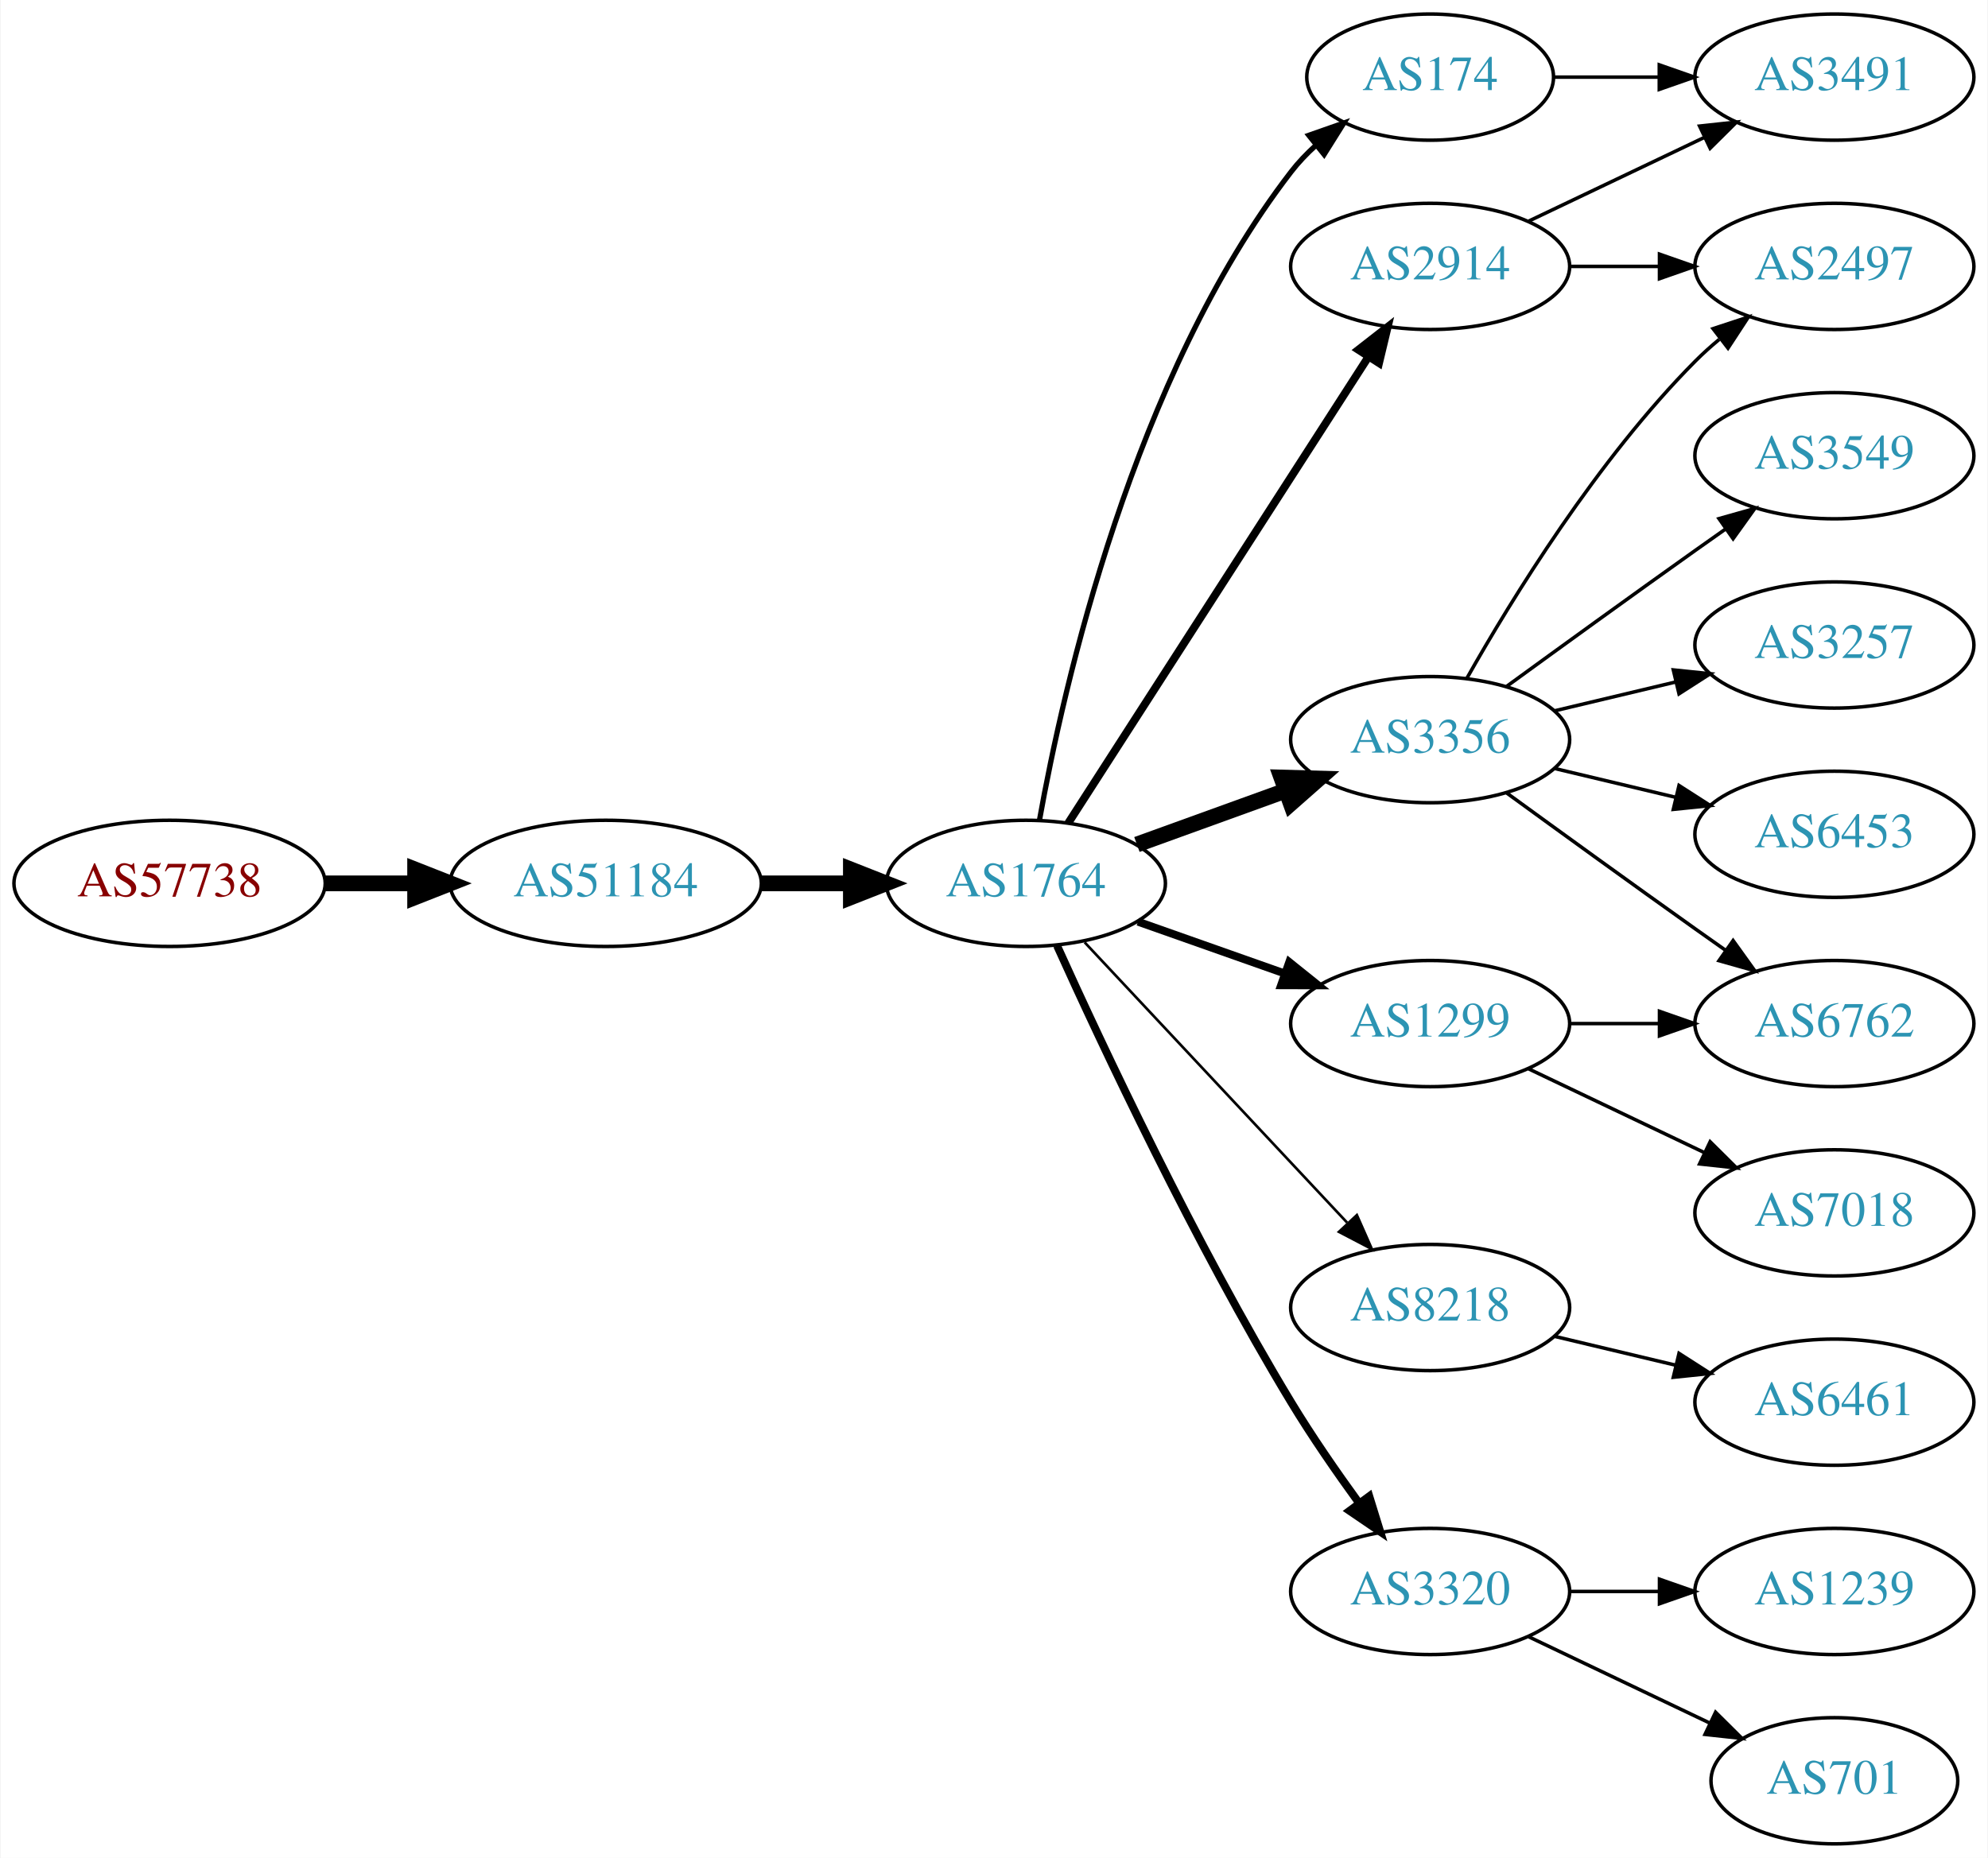
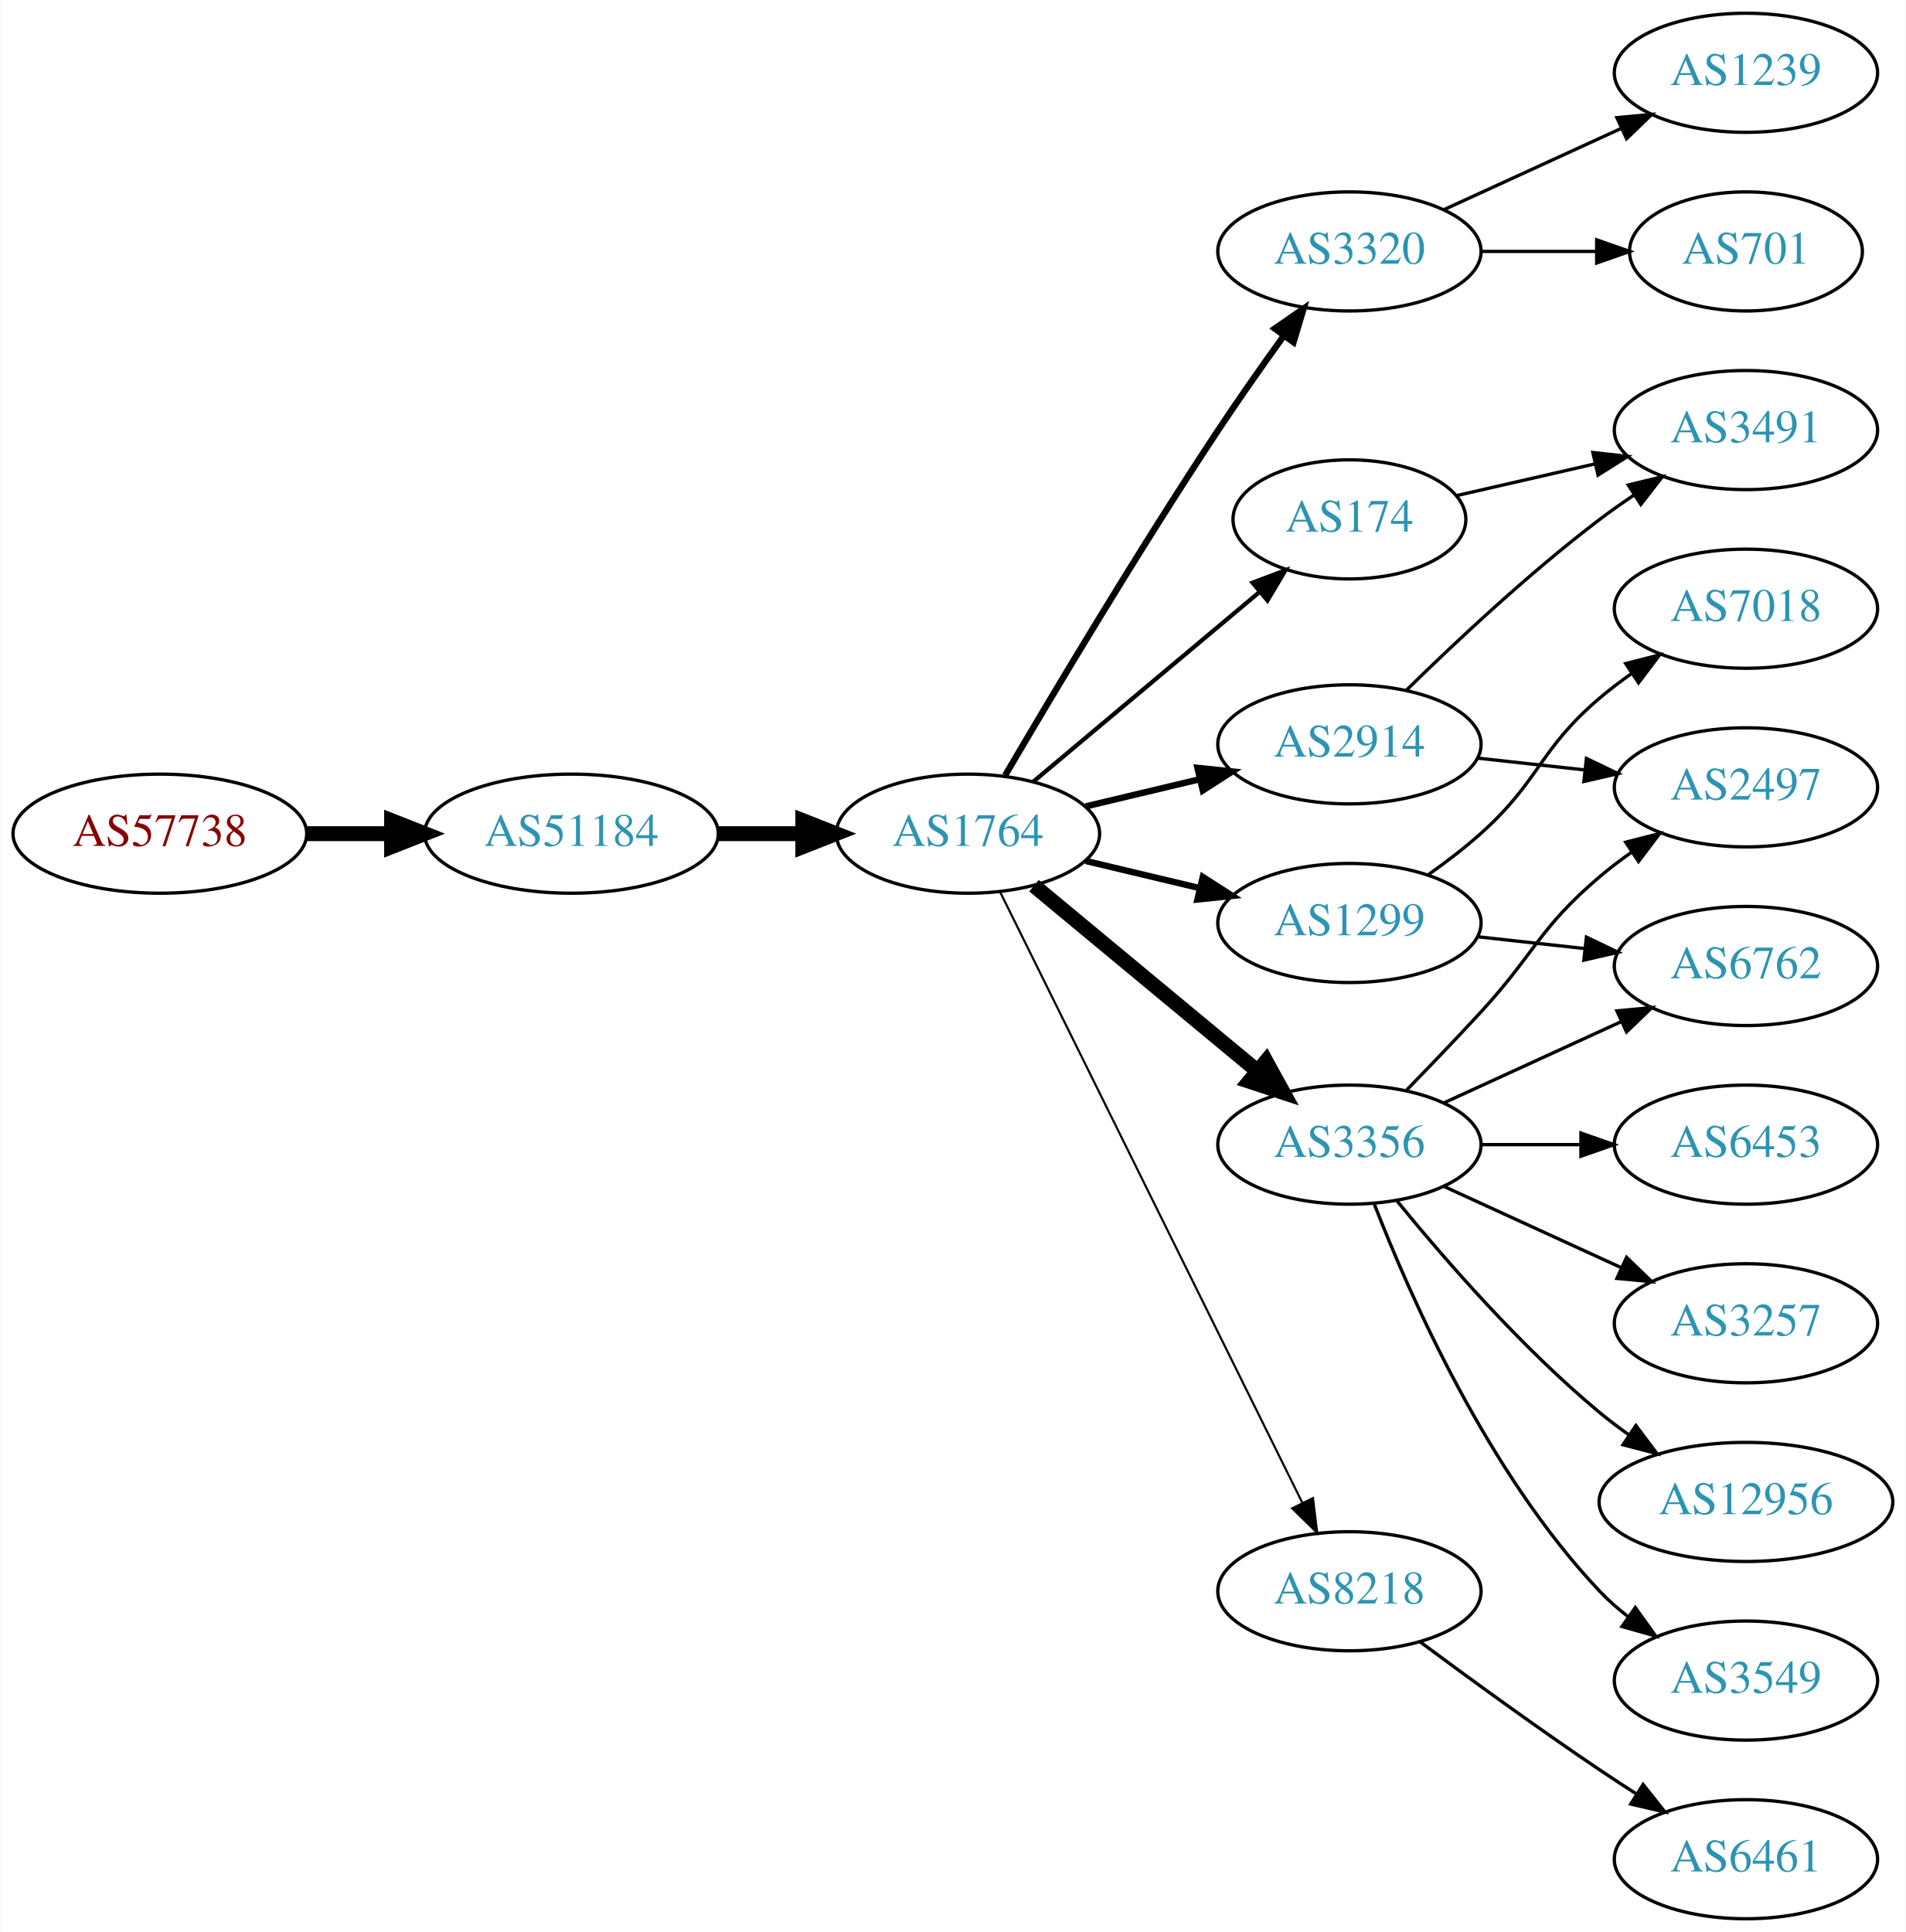
- <svg xmlns="http://www.w3.org/2000/svg" xmlns:xlink="http://www.w3.org/1999/xlink" width="567pt" height="530pt" viewBox="0.00 0.00 566.66 530.00">
-   <g id="graph0" class="graph" transform="scale(1 1) rotate(0) translate(4 526)">
-     <polygon fill="white" stroke="none" points="-4,4 -4,-526 562.663,-526 562.663,4 -4,4" />
+ <svg xmlns="http://www.w3.org/2000/svg" xmlns:xlink="http://www.w3.org/1999/xlink" width="576pt" height="584pt" viewBox="0.00 0.00 575.76 584.00">
+   <g id="graph0" class="graph" transform="scale(1 1) rotate(0) translate(4 580)">
+     <polygon fill="white" stroke="none" points="-4,4 -4,-580 571.762,-580 571.762,4 -4,4" />
    <g id="node1" class="node">
      <g id="a_node1">
        <a xlink:href="/asn/57738" xlink:title="AS57738 ~ Fonira Telekom GmbH [AT]">
-           <ellipse fill="#ffffff" stroke="black" cx="44.196" cy="-274" rx="44.393" ry="18" />
-           <text text-anchor="middle" x="44.196" y="-270.3" font-family="Times,serif" font-size="14.00" fill="#880000">AS57738</text>
+           <ellipse fill="#ffffff" stroke="black" cx="44.196" cy="-328" rx="44.393" ry="18" />
+           <text text-anchor="middle" x="44.196" y="-324.3" font-family="Times,serif" font-size="14.00" fill="#880000">AS57738</text>
        </a>
      </g>
    </g>
    <g id="node2" class="node">
      <g id="a_node2">
        <a xlink:href="/asn/51184" xlink:title="AS51184 ~ Fonira Telekom GmbH [AT]">
-           <ellipse fill="#ffffff" stroke="black" cx="168.588" cy="-274" rx="44.393" ry="18" />
-           <text text-anchor="middle" x="168.588" y="-270.3" font-family="Times,serif" font-size="14.00" fill="#2c94b3">AS51184</text>
+           <ellipse fill="#ffffff" stroke="black" cx="168.588" cy="-328" rx="44.393" ry="18" />
+           <text text-anchor="middle" x="168.588" y="-324.3" font-family="Times,serif" font-size="14.00" fill="#2c94b3">AS51184</text>
        </a>
      </g>
    </g>
    <g id="edge1" class="edge">
-       <path fill="none" stroke="black" stroke-width="4.5" d="M88.692,-274C96.898,-274 105.569,-274 114.041,-274" />
-       <polygon fill="black" stroke="black" stroke-width="4.5" points="114.233,-277.938 124.233,-274 114.233,-270.063 114.233,-277.938" />
+       <path fill="none" stroke="black" stroke-width="4.5" d="M88.692,-328C96.898,-328 105.569,-328 114.041,-328" />
+       <polygon fill="black" stroke="black" stroke-width="4.5" points="114.233,-331.938 124.233,-328 114.233,-324.063 114.233,-331.938" />
    </g>
    <g id="node3" class="node">
      <g id="a_node3">
        <a xlink:href="/asn/1764" xlink:title="AS1764 ~ NEXTLAYER-AS [AT]">
-           <ellipse fill="#ffffff" stroke="black" cx="288.431" cy="-274" rx="39.794" ry="18" />
-           <text text-anchor="middle" x="288.431" y="-270.3" font-family="Times,serif" font-size="14.00" fill="#2c94b3">AS1764</text>
+           <ellipse fill="#ffffff" stroke="black" cx="288.431" cy="-328" rx="39.794" ry="18" />
+           <text text-anchor="middle" x="288.431" y="-324.3" font-family="Times,serif" font-size="14.00" fill="#2c94b3">AS1764</text>
        </a>
      </g>
    </g>
    <g id="edge2" class="edge">
-       <path fill="none" stroke="black" stroke-width="4.5" d="M212.799,-274C221.112,-274 229.875,-274 238.357,-274" />
-       <polygon fill="black" stroke="black" stroke-width="4.5" points="238.516,-277.938 248.516,-274 238.516,-270.063 238.516,-277.938" />
+       <path fill="none" stroke="black" stroke-width="4.5" d="M212.799,-328C221.112,-328 229.875,-328 238.357,-328" />
+       <polygon fill="black" stroke="black" stroke-width="4.5" points="238.516,-331.938 248.516,-328 238.516,-324.063 238.516,-331.938" />
    </g>
    <g id="node4" class="node">
      <g id="a_node4">
-         <a xlink:href="/asn/3356" xlink:title="AS3356 ~ Level 3 Parent, LLC [US]">
-           <ellipse fill="#ffffff" stroke="black" cx="403.724" cy="-315" rx="39.794" ry="18" />
-           <text text-anchor="middle" x="403.724" y="-311.3" font-family="Times,serif" font-size="14.00" fill="#2c94b3">AS3356</text>
+         <a xlink:href="/asn/3320" xlink:title="AS3320 ~ DTAG [DE]">
+           <ellipse fill="#ffffff" stroke="black" cx="403.724" cy="-504" rx="39.794" ry="18" />
+           <text text-anchor="middle" x="403.724" y="-500.3" font-family="Times,serif" font-size="14.00" fill="#2c94b3">AS3320</text>
        </a>
      </g>
    </g>
    <g id="edge3" class="edge">
-       <path fill="none" stroke="black" stroke-width="4.5" d="M320.09,-285.095C333.062,-289.79 348.355,-295.324 362.236,-300.348" />
-       <polygon fill="black" stroke="black" stroke-width="4.5" points="361.297,-304.195 372.041,-303.896 363.977,-296.79 361.297,-304.195" />
+       <path fill="none" stroke="black" stroke-width="1.929" d="M299.672,-345.623C313.71,-369.566 339.94,-413.568 364.077,-450 370.35,-459.468 377.518,-469.646 383.964,-478.585" />
+       <polygon fill="black" stroke="black" stroke-width="1.929" points="381.159,-480.68 389.869,-486.713 386.822,-476.565 381.159,-480.68" />
    </g>
    <g id="node5" class="node">
      <g id="a_node5">
        <a xlink:href="/asn/1299" xlink:title="AS1299 ~ Telia Carrier [EU]">
-           <ellipse fill="#ffffff" stroke="black" cx="403.724" cy="-234" rx="39.794" ry="18" />
-           <text text-anchor="middle" x="403.724" y="-230.3" font-family="Times,serif" font-size="14.00" fill="#2c94b3">AS1299</text>
+           <ellipse fill="#ffffff" stroke="black" cx="403.724" cy="-301" rx="39.794" ry="18" />
+           <text text-anchor="middle" x="403.724" y="-297.3" font-family="Times,serif" font-size="14.00" fill="#2c94b3">AS1299</text>
        </a>
      </g>
    </g>
    <g id="edge4" class="edge">
-       <path fill="none" stroke="black" stroke-width="2.25" d="M320.389,-263.07C333.252,-258.528 348.358,-253.195 362.095,-248.345" />
-       <polygon fill="black" stroke="black" stroke-width="2.25" points="363.539,-251.547 371.803,-244.917 361.209,-244.946 363.539,-251.547" />
+       <path fill="none" stroke="black" stroke-width="1.929" d="M324.038,-319.752C334.909,-317.162 347.064,-314.265 358.506,-311.538" />
+       <polygon fill="black" stroke="black" stroke-width="1.929" points="359.412,-314.92 368.328,-309.197 357.789,-308.111 359.412,-314.92" />
    </g>
    <g id="node6" class="node">
      <g id="a_node6">
        <a xlink:href="/asn/2914" xlink:title="AS2914 ~ NTT America, Inc. [US]">
-           <ellipse fill="#ffffff" stroke="black" cx="403.724" cy="-450" rx="39.794" ry="18" />
-           <text text-anchor="middle" x="403.724" y="-446.3" font-family="Times,serif" font-size="14.00" fill="#2c94b3">AS2914</text>
+           <ellipse fill="#ffffff" stroke="black" cx="403.724" cy="-355" rx="39.794" ry="18" />
+           <text text-anchor="middle" x="403.724" y="-351.3" font-family="Times,serif" font-size="14.00" fill="#2c94b3">AS2914</text>
        </a>
      </g>
    </g>
    <g id="edge5" class="edge">
-       <path fill="none" stroke="black" stroke-width="2.25" d="M300.5,-291.196C320.467,-322.214 362.612,-387.687 386.072,-424.132" />
-       <polygon fill="black" stroke="black" stroke-width="2.25" points="383.254,-426.22 391.61,-432.734 389.14,-422.431 383.254,-426.22" />
+       <path fill="none" stroke="black" stroke-width="1.929" d="M324.038,-336.248C334.909,-338.838 347.064,-341.735 358.506,-344.462" />
+       <polygon fill="black" stroke="black" stroke-width="1.929" points="357.789,-347.889 368.328,-346.803 359.412,-341.08 357.789,-347.889" />
    </g>
    <g id="node7" class="node">
      <g id="a_node7">
-         <a xlink:href="/asn/174" xlink:title="AS174 ~ Cogent Communications [US]">
-           <ellipse fill="#ffffff" stroke="black" cx="403.724" cy="-504" rx="35.194" ry="18" />
-           <text text-anchor="middle" x="403.724" y="-500.3" font-family="Times,serif" font-size="14.00" fill="#2c94b3">AS174</text>
+         <a xlink:href="/asn/3356" xlink:title="AS3356 ~ Level 3 Parent, LLC [US]">
+           <ellipse fill="#ffffff" stroke="black" cx="403.724" cy="-234" rx="39.794" ry="18" />
+           <text text-anchor="middle" x="403.724" y="-230.3" font-family="Times,serif" font-size="14.00" fill="#2c94b3">AS3356</text>
        </a>
      </g>
    </g>
    <g id="edge6" class="edge">
-       <path fill="none" stroke="black" stroke-width="1.5" d="M292.302,-292.041C299.057,-329.782 318.917,-418.411 364.077,-477 366.126,-479.658 368.51,-482.157 371.069,-484.48" />
-       <polygon fill="black" stroke="black" stroke-width="1.5" points="369.113,-487.397 379.111,-490.903 373.481,-481.928 369.113,-487.397" />
+       <path fill="none" stroke="black" stroke-width="4.5" d="M308.393,-312.267C326.856,-296.948 355.093,-273.52 375.863,-256.287" />
+       <polygon fill="black" stroke="black" stroke-width="4.5" points="378.518,-259.2 383.699,-249.785 373.489,-253.14 378.518,-259.2" />
    </g>
    <g id="node8" class="node">
      <g id="a_node8">
-         <a xlink:href="/asn/8218" xlink:title="AS8218 ~ legacy Neotelecoms [FR]">
-           <ellipse fill="#ffffff" stroke="black" cx="403.724" cy="-153" rx="39.794" ry="18" />
-           <text text-anchor="middle" x="403.724" y="-149.3" font-family="Times,serif" font-size="14.00" fill="#2c94b3">AS8218</text>
+         <a xlink:href="/asn/174" xlink:title="AS174 ~ Cogent Communications [US]">
+           <ellipse fill="#ffffff" stroke="black" cx="403.724" cy="-423" rx="35.194" ry="18" />
+           <text text-anchor="middle" x="403.724" y="-419.3" font-family="Times,serif" font-size="14.00" fill="#2c94b3">AS174</text>
        </a>
      </g>
    </g>
    <g id="edge7" class="edge">
-       <path fill="none" stroke="black" stroke-width="0.75" d="M305.184,-257.175C324.63,-236.406 357.845,-200.932 380.037,-177.23" />
-       <polygon fill="black" stroke="black" stroke-width="0.75" points="382.825,-179.374 387.105,-169.682 377.715,-174.589 382.825,-179.374" />
+       <path fill="none" stroke="black" stroke-width="1.286" d="M308.139,-343.687C326.781,-359.32 355.569,-383.46 376.49,-401.003" />
+       <polygon fill="black" stroke="black" stroke-width="1.286" points="374.452,-403.861 384.364,-407.605 378.95,-398.497 374.452,-403.861" />
    </g>
    <g id="node9" class="node">
      <g id="a_node9">
-         <a xlink:href="/asn/3320" xlink:title="AS3320 ~ DTAG [DE]">
-           <ellipse fill="#ffffff" stroke="black" cx="403.724" cy="-72" rx="39.794" ry="18" />
-           <text text-anchor="middle" x="403.724" y="-68.3" font-family="Times,serif" font-size="14.00" fill="#2c94b3">AS3320</text>
+         <a xlink:href="/asn/8218" xlink:title="AS8218 ~ legacy Neotelecoms [FR]">
+           <ellipse fill="#ffffff" stroke="black" cx="403.724" cy="-99" rx="39.794" ry="18" />
+           <text text-anchor="middle" x="403.724" y="-95.3" font-family="Times,serif" font-size="14.00" fill="#2c94b3">AS8218</text>
        </a>
      </g>
    </g>
    <g id="edge8" class="edge">
-       <path fill="none" stroke="black" stroke-width="2.25" d="M297.318,-256.215C310.095,-227.94 336.665,-171.303 364.077,-126 369.957,-116.283 377.035,-106.048 383.517,-97.132" />
-       <polygon fill="black" stroke="black" stroke-width="2.25" points="386.363,-99.171 389.492,-89.049 380.733,-95.01 386.363,-99.171" />
+       <path fill="none" stroke="black" stroke-width="0.643" d="M298.133,-310.411C317.862,-270.532 366.093,-173.043 389.521,-125.687" />
+       <polygon fill="black" stroke="black" stroke-width="0.643" points="392.695,-127.164 393.992,-116.649 386.421,-124.06 392.695,-127.164" />
    </g>
    <g id="node10" class="node">
      <g id="a_node10">
-         <a xlink:href="/asn/3549" xlink:title="AS3549 ~ Level 3 Parent, LLC [US]">
-           <ellipse fill="#ffffff" stroke="black" cx="519.017" cy="-396" rx="39.794" ry="18" />
-           <text text-anchor="middle" x="519.017" y="-392.3" font-family="Times,serif" font-size="14.00" fill="#2c94b3">AS3549</text>
+         <a xlink:href="/asn/701" xlink:title="AS701 ~ UUNET [US]">
+           <ellipse fill="#ffffff" stroke="black" cx="523.566" cy="-504" rx="35.194" ry="18" />
+           <text text-anchor="middle" x="523.566" y="-500.3" font-family="Times,serif" font-size="14.00" fill="#2c94b3">AS701</text>
        </a>
      </g>
    </g>
    <g id="edge9" class="edge">
-       <path fill="none" stroke="black" d="M425.572,-330.222C440.506,-341.091 461.12,-356.025 479.37,-369 482.191,-371.005 485.134,-373.085 488.082,-375.159" />
-       <polygon fill="black" stroke="black" points="486.109,-378.05 496.306,-380.926 490.128,-372.319 486.109,-378.05" />
+       <path fill="none" stroke="black" d="M443.636,-504C454.723,-504 466.883,-504 478.265,-504" />
+       <polygon fill="black" stroke="black" points="478.447,-507.5 488.447,-504 478.447,-500.5 478.447,-507.5" />
    </g>
    <g id="node11" class="node">
      <g id="a_node11">
-         <a xlink:href="/asn/2497" xlink:title="AS2497 ~ Internet Initiative Japan Inc. [JP]">
-           <ellipse fill="#ffffff" stroke="black" cx="519.017" cy="-450" rx="39.794" ry="18" />
-           <text text-anchor="middle" x="519.017" y="-446.3" font-family="Times,serif" font-size="14.00" fill="#2c94b3">AS2497</text>
+         <a xlink:href="/asn/1239" xlink:title="AS1239 ~ Sprint [US]">
+           <ellipse fill="#ffffff" stroke="black" cx="523.566" cy="-558" rx="39.794" ry="18" />
+           <text text-anchor="middle" x="523.566" y="-554.3" font-family="Times,serif" font-size="14.00" fill="#2c94b3">AS1239</text>
        </a>
      </g>
    </g>
    <g id="edge10" class="edge">
-       <path fill="none" stroke="black" d="M414.184,-332.49C426.965,-355.096 451.398,-394.886 479.37,-423 481.481,-425.121 483.777,-427.188 486.163,-429.171" />
-       <polygon fill="black" stroke="black" points="484.415,-432.242 494.478,-435.556 488.678,-426.69 484.415,-432.242" />
+       <path fill="none" stroke="black" d="M432.353,-516.661C448.31,-523.973 468.58,-533.261 485.863,-541.181" />
+       <polygon fill="black" stroke="black" points="484.562,-544.435 495.111,-545.419 487.478,-538.071 484.562,-544.435" />
    </g>
    <g id="node12" class="node">
      <g id="a_node12">
-         <a xlink:href="/asn/3257" xlink:title="AS3257 ~ GTT [DE]">
-           <ellipse fill="#ffffff" stroke="black" cx="519.017" cy="-342" rx="39.794" ry="18" />
-           <text text-anchor="middle" x="519.017" y="-338.3" font-family="Times,serif" font-size="14.00" fill="#2c94b3">AS3257</text>
+         <a xlink:href="/asn/7018" xlink:title="AS7018 ~ AT&amp;T Services, Inc. [US]">
+           <ellipse fill="#ffffff" stroke="black" cx="523.566" cy="-396" rx="39.794" ry="18" />
+           <text text-anchor="middle" x="523.566" y="-392.3" font-family="Times,serif" font-size="14.00" fill="#2c94b3">AS7018</text>
        </a>
      </g>
    </g>
    <g id="edge11" class="edge">
-       <path fill="none" stroke="black" d="M439.331,-323.248C450.202,-325.838 462.357,-328.735 473.799,-331.462" />
-       <polygon fill="black" stroke="black" points="473.082,-334.889 483.621,-333.803 474.705,-328.08 473.082,-334.889" />
+       <path fill="none" stroke="black" d="M427.488,-315.546C432.887,-319.359 438.491,-323.633 443.37,-328 461.44,-344.172 460.893,-353.296 479.37,-369 482.392,-371.568 485.681,-374.065 489.05,-376.437" />
+       <polygon fill="black" stroke="black" points="487.22,-379.423 497.485,-382.045 491.095,-373.594 487.22,-379.423" />
    </g>
    <g id="node13" class="node">
      <g id="a_node13">
        <a xlink:href="/asn/6762" xlink:title="AS6762 ~ TELECOM ITALIA SPARKLE S.p.A. [IT]">
-           <ellipse fill="#ffffff" stroke="black" cx="519.017" cy="-234" rx="39.794" ry="18" />
-           <text text-anchor="middle" x="519.017" y="-230.3" font-family="Times,serif" font-size="14.00" fill="#2c94b3">AS6762</text>
+           <ellipse fill="#ffffff" stroke="black" cx="523.566" cy="-288" rx="39.794" ry="18" />
+           <text text-anchor="middle" x="523.566" y="-284.3" font-family="Times,serif" font-size="14.00" fill="#2c94b3">AS6762</text>
        </a>
      </g>
    </g>
    <g id="edge12" class="edge">
-       <path fill="none" stroke="black" d="M425.572,-299.778C440.506,-288.909 461.12,-273.975 479.37,-261 482.191,-258.995 485.134,-256.915 488.082,-254.841" />
-       <polygon fill="black" stroke="black" points="490.128,-257.681 496.306,-249.074 486.109,-251.95 490.128,-257.681" />
+       <path fill="none" stroke="black" d="M442.334,-296.851C452.645,-295.713 463.962,-294.465 474.763,-293.274" />
+       <polygon fill="black" stroke="black" points="475.353,-296.73 484.909,-292.154 474.586,-289.772 475.353,-296.73" />
    </g>
    <g id="node14" class="node">
      <g id="a_node14">
-         <a xlink:href="/asn/6453" xlink:title="AS6453 ~ TATA COMMUNICATIONS (AMERICA) INC [US]">
-           <ellipse fill="#ffffff" stroke="black" cx="519.017" cy="-288" rx="39.794" ry="18" />
-           <text text-anchor="middle" x="519.017" y="-284.3" font-family="Times,serif" font-size="14.00" fill="#2c94b3">AS6453</text>
+         <a xlink:href="/asn/3491" xlink:title="AS3491 ~ PCCW Global, Inc. [US]">
+           <ellipse fill="#ffffff" stroke="black" cx="523.566" cy="-450" rx="39.794" ry="18" />
+           <text text-anchor="middle" x="523.566" y="-446.3" font-family="Times,serif" font-size="14.00" fill="#2c94b3">AS3491</text>
        </a>
      </g>
    </g>
    <g id="edge13" class="edge">
-       <path fill="none" stroke="black" d="M439.331,-306.752C450.202,-304.162 462.357,-301.265 473.799,-298.538" />
-       <polygon fill="black" stroke="black" points="474.705,-301.92 483.621,-296.197 473.082,-295.111 474.705,-301.92" />
-     </g>
-     <g id="edge14" class="edge">
-       <path fill="none" stroke="black" d="M443.396,-234C451.599,-234 460.363,-234 468.895,-234" />
-       <polygon fill="black" stroke="black" points="469.134,-237.5 479.134,-234 469.134,-230.5 469.134,-237.5" />
+       <path fill="none" stroke="black" d="M420.872,-371.296C435.509,-385.671 457.997,-406.795 479.37,-423 482.7,-425.525 486.272,-428.037 489.884,-430.456" />
+       <polygon fill="black" stroke="black" points="487.99,-433.399 498.287,-435.892 491.791,-427.522 487.99,-433.399" />
    </g>
    <g id="node15" class="node">
      <g id="a_node15">
-         <a xlink:href="/asn/7018" xlink:title="AS7018 ~ AT&amp;T Services, Inc. [US]">
-           <ellipse fill="#ffffff" stroke="black" cx="519.017" cy="-180" rx="39.794" ry="18" />
-           <text text-anchor="middle" x="519.017" y="-176.3" font-family="Times,serif" font-size="14.00" fill="#2c94b3">AS7018</text>
-         </a>
-       </g>
+         <a xlink:href="/asn/2497" xlink:title="AS2497 ~ Internet Initiative Japan Inc. [JP]">
+           <ellipse fill="#ffffff" stroke="black" cx="523.566" cy="-342" rx="39.794" ry="18" />
+           <text text-anchor="middle" x="523.566" y="-338.3" font-family="Times,serif" font-size="14.00" fill="#2c94b3">AS2497</text>
+         </a>
+       </g>
+     </g>
+     <g id="edge14" class="edge">
+       <path fill="none" stroke="black" d="M442.334,-350.851C452.645,-349.713 463.962,-348.465 474.763,-347.274" />
+       <polygon fill="black" stroke="black" points="475.353,-350.73 484.909,-346.154 474.586,-343.772 475.353,-350.73" />
    </g>
    <g id="edge15" class="edge">
-       <path fill="none" stroke="black" d="M431.86,-221.066C446.854,-213.919 465.675,-204.948 481.898,-197.215" />
-       <polygon fill="black" stroke="black" points="483.581,-200.291 491.102,-192.829 480.569,-193.972 483.581,-200.291" />
+       <path fill="none" stroke="black" d="M432.353,-246.661C448.31,-253.973 468.58,-263.261 485.863,-271.181" />
+       <polygon fill="black" stroke="black" points="484.562,-274.435 495.111,-275.419 487.478,-268.071 484.562,-274.435" />
    </g>
    <g id="edge16" class="edge">
-       <path fill="none" stroke="black" d="M443.396,-450C451.599,-450 460.363,-450 468.895,-450" />
-       <polygon fill="black" stroke="black" points="469.134,-453.5 479.134,-450 469.134,-446.5 469.134,-453.5" />
+       <path fill="none" stroke="black" d="M421.074,-250.568C428.027,-257.704 436.174,-266.188 443.37,-274 459.8,-291.836 460.893,-299.296 479.37,-315 482.392,-317.568 485.681,-320.065 489.05,-322.437" />
+       <polygon fill="black" stroke="black" points="487.22,-325.423 497.485,-328.045 491.095,-319.594 487.22,-325.423" />
    </g>
    <g id="node16" class="node">
      <g id="a_node16">
-         <a xlink:href="/asn/3491" xlink:title="AS3491 ~ PCCW Global, Inc. [US]">
-           <ellipse fill="#ffffff" stroke="black" cx="519.017" cy="-504" rx="39.794" ry="18" />
-           <text text-anchor="middle" x="519.017" y="-500.3" font-family="Times,serif" font-size="14.00" fill="#2c94b3">AS3491</text>
+         <a xlink:href="/asn/3257" xlink:title="AS3257 ~ GTT [DE]">
+           <ellipse fill="#ffffff" stroke="black" cx="523.566" cy="-180" rx="39.794" ry="18" />
+           <text text-anchor="middle" x="523.566" y="-176.3" font-family="Times,serif" font-size="14.00" fill="#2c94b3">AS3257</text>
        </a>
      </g>
    </g>
    <g id="edge17" class="edge">
-       <path fill="none" stroke="black" d="M431.86,-462.934C446.854,-470.081 465.675,-479.052 481.898,-486.785" />
-       <polygon fill="black" stroke="black" points="480.569,-490.028 491.102,-491.171 483.581,-483.709 480.569,-490.028" />
-     </g>
-     <g id="edge19" class="edge">
-       <path fill="none" stroke="black" d="M439.023,-504C448.4,-504 458.75,-504 468.785,-504" />
-       <polygon fill="black" stroke="black" points="469.074,-507.5 479.074,-504 469.074,-500.5 469.074,-507.5" />
+       <path fill="none" stroke="black" d="M432.353,-221.339C448.31,-214.027 468.58,-204.739 485.863,-196.819" />
+       <polygon fill="black" stroke="black" points="487.478,-199.929 495.111,-192.581 484.562,-193.565 487.478,-199.929" />
    </g>
    <g id="node17" class="node">
      <g id="a_node17">
-         <a xlink:href="/asn/6461" xlink:title="AS6461 ~ Zayo Bandwidth [US]">
-           <ellipse fill="#ffffff" stroke="black" cx="519.017" cy="-126" rx="39.794" ry="18" />
-           <text text-anchor="middle" x="519.017" y="-122.3" font-family="Times,serif" font-size="14.00" fill="#2c94b3">AS6461</text>
+         <a xlink:href="/asn/12956" xlink:title="AS12956 ~ TELXIUS [ES]">
+           <ellipse fill="#ffffff" stroke="black" cx="523.566" cy="-126" rx="44.393" ry="18" />
+           <text text-anchor="middle" x="523.566" y="-122.3" font-family="Times,serif" font-size="14.00" fill="#2c94b3">AS12956</text>
        </a>
      </g>
    </g>
    <g id="edge18" class="edge">
-       <path fill="none" stroke="black" d="M439.331,-144.752C450.202,-142.162 462.357,-139.265 473.799,-136.538" />
-       <polygon fill="black" stroke="black" points="474.705,-139.92 483.621,-134.197 473.082,-133.111 474.705,-139.92" />
+       <path fill="none" stroke="black" d="M418.143,-216.935C432.257,-199.625 455.672,-172.655 479.37,-153 482.108,-150.729 485.052,-148.506 488.069,-146.37" />
+       <polygon fill="black" stroke="black" points="490.295,-149.092 496.658,-140.621 486.401,-143.275 490.295,-149.092" />
    </g>
    <g id="node18" class="node">
      <g id="a_node18">
-         <a xlink:href="/asn/1239" xlink:title="AS1239 ~ Sprint [US]">
-           <ellipse fill="#ffffff" stroke="black" cx="519.017" cy="-72" rx="39.794" ry="18" />
-           <text text-anchor="middle" x="519.017" y="-68.3" font-family="Times,serif" font-size="14.00" fill="#2c94b3">AS1239</text>
-         </a>
-       </g>
-     </g>
-     <g id="edge20" class="edge">
-       <path fill="none" stroke="black" d="M443.396,-72C451.599,-72 460.363,-72 468.895,-72" />
-       <polygon fill="black" stroke="black" points="469.134,-75.5 479.134,-72 469.134,-68.5 469.134,-75.5" />
+         <a xlink:href="/asn/3549" xlink:title="AS3549 ~ Level 3 Parent, LLC [US]">
+           <ellipse fill="#ffffff" stroke="black" cx="523.566" cy="-72" rx="39.794" ry="18" />
+           <text text-anchor="middle" x="523.566" y="-68.3" font-family="Times,serif" font-size="14.00" fill="#2c94b3">AS3549</text>
+         </a>
+       </g>
+     </g>
+     <g id="edge19" class="edge">
+       <path fill="none" stroke="black" d="M411.247,-216.006C421.997,-188.272 445.655,-134.571 479.37,-99 481.956,-96.272 484.874,-93.706 487.942,-91.323" />
+       <polygon fill="black" stroke="black" points="490.12,-94.07 496.29,-85.457 486.096,-88.342 490.12,-94.07" />
    </g>
    <g id="node19" class="node">
      <g id="a_node19">
-         <a xlink:href="/asn/701" xlink:title="AS701 ~ UUNET [US]">
-           <ellipse fill="#ffffff" stroke="black" cx="519.017" cy="-18" rx="35.194" ry="18" />
-           <text text-anchor="middle" x="519.017" y="-14.3" font-family="Times,serif" font-size="14.00" fill="#2c94b3">AS701</text>
+         <a xlink:href="/asn/6453" xlink:title="AS6453 ~ TATA COMMUNICATIONS (AMERICA) INC [US]">
+           <ellipse fill="#ffffff" stroke="black" cx="523.566" cy="-234" rx="39.794" ry="18" />
+           <text text-anchor="middle" x="523.566" y="-230.3" font-family="Times,serif" font-size="14.00" fill="#2c94b3">AS6453</text>
+         </a>
+       </g>
+     </g>
+     <g id="edge20" class="edge">
+       <path fill="none" stroke="black" d="M443.636,-234C453.19,-234 463.539,-234 473.502,-234" />
+       <polygon fill="black" stroke="black" points="473.695,-237.5 483.695,-234 473.694,-230.5 473.695,-237.5" />
+     </g>
+     <g id="edge22" class="edge">
+       <path fill="none" stroke="black" d="M435.994,-430.165C448.833,-433.106 463.938,-436.567 477.905,-439.767" />
+       <polygon fill="black" stroke="black" points="477.297,-443.219 487.826,-442.04 478.86,-436.395 477.297,-443.219" />
+     </g>
+     <g id="node20" class="node">
+       <g id="a_node20">
+         <a xlink:href="/asn/6461" xlink:title="AS6461 ~ Zayo Bandwidth [US]">
+           <ellipse fill="#ffffff" stroke="black" cx="523.566" cy="-18" rx="39.794" ry="18" />
+           <text text-anchor="middle" x="523.566" y="-14.3" font-family="Times,serif" font-size="14.00" fill="#2c94b3">AS6461</text>
        </a>
      </g>
    </g>
    <g id="edge21" class="edge">
-       <path fill="none" stroke="black" d="M431.86,-59.066C447.292,-51.71 466.778,-42.423 483.313,-34.541" />
-       <polygon fill="black" stroke="black" points="485.133,-37.551 492.654,-30.089 482.121,-31.232 485.133,-37.551" />
+       <path fill="none" stroke="black" d="M425.054,-83.723C439.916,-72.696 460.661,-57.593 479.37,-45 482.919,-42.611 486.67,-40.161 490.418,-37.758" />
+       <polygon fill="black" stroke="black" points="492.486,-40.591 499.067,-32.288 488.744,-34.675 492.486,-40.591" />
    </g>
  </g>
</svg>
